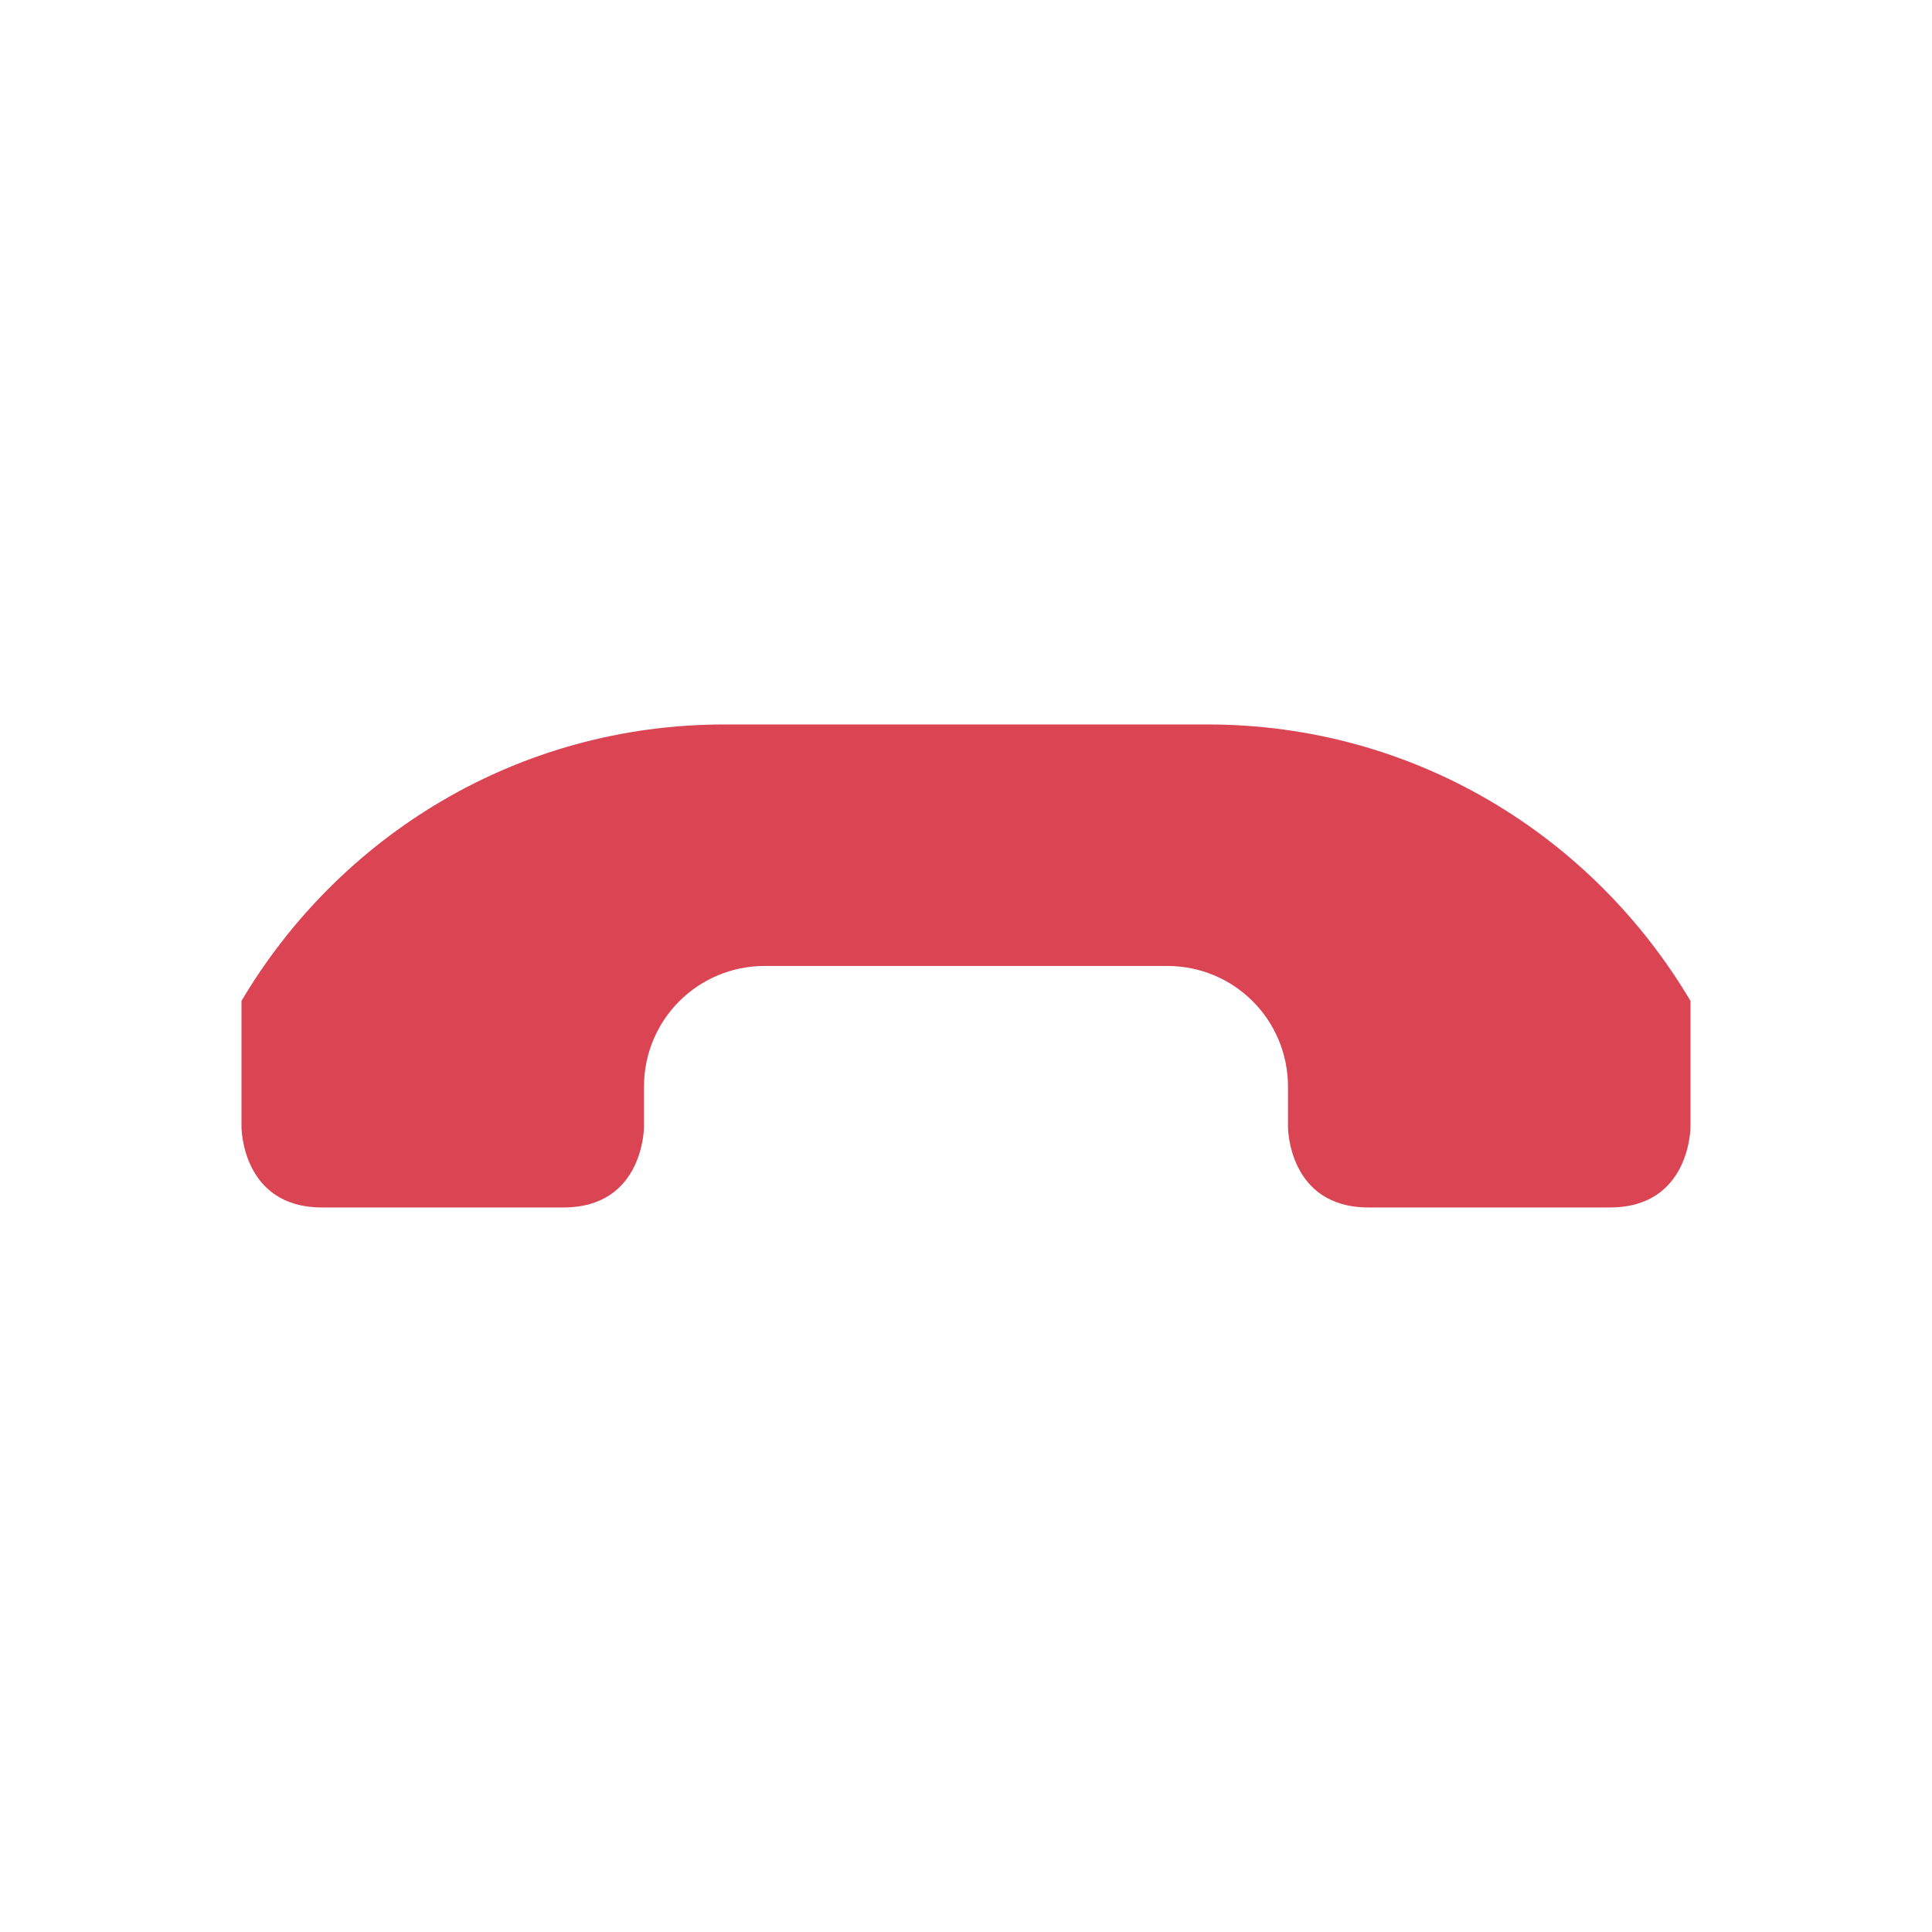
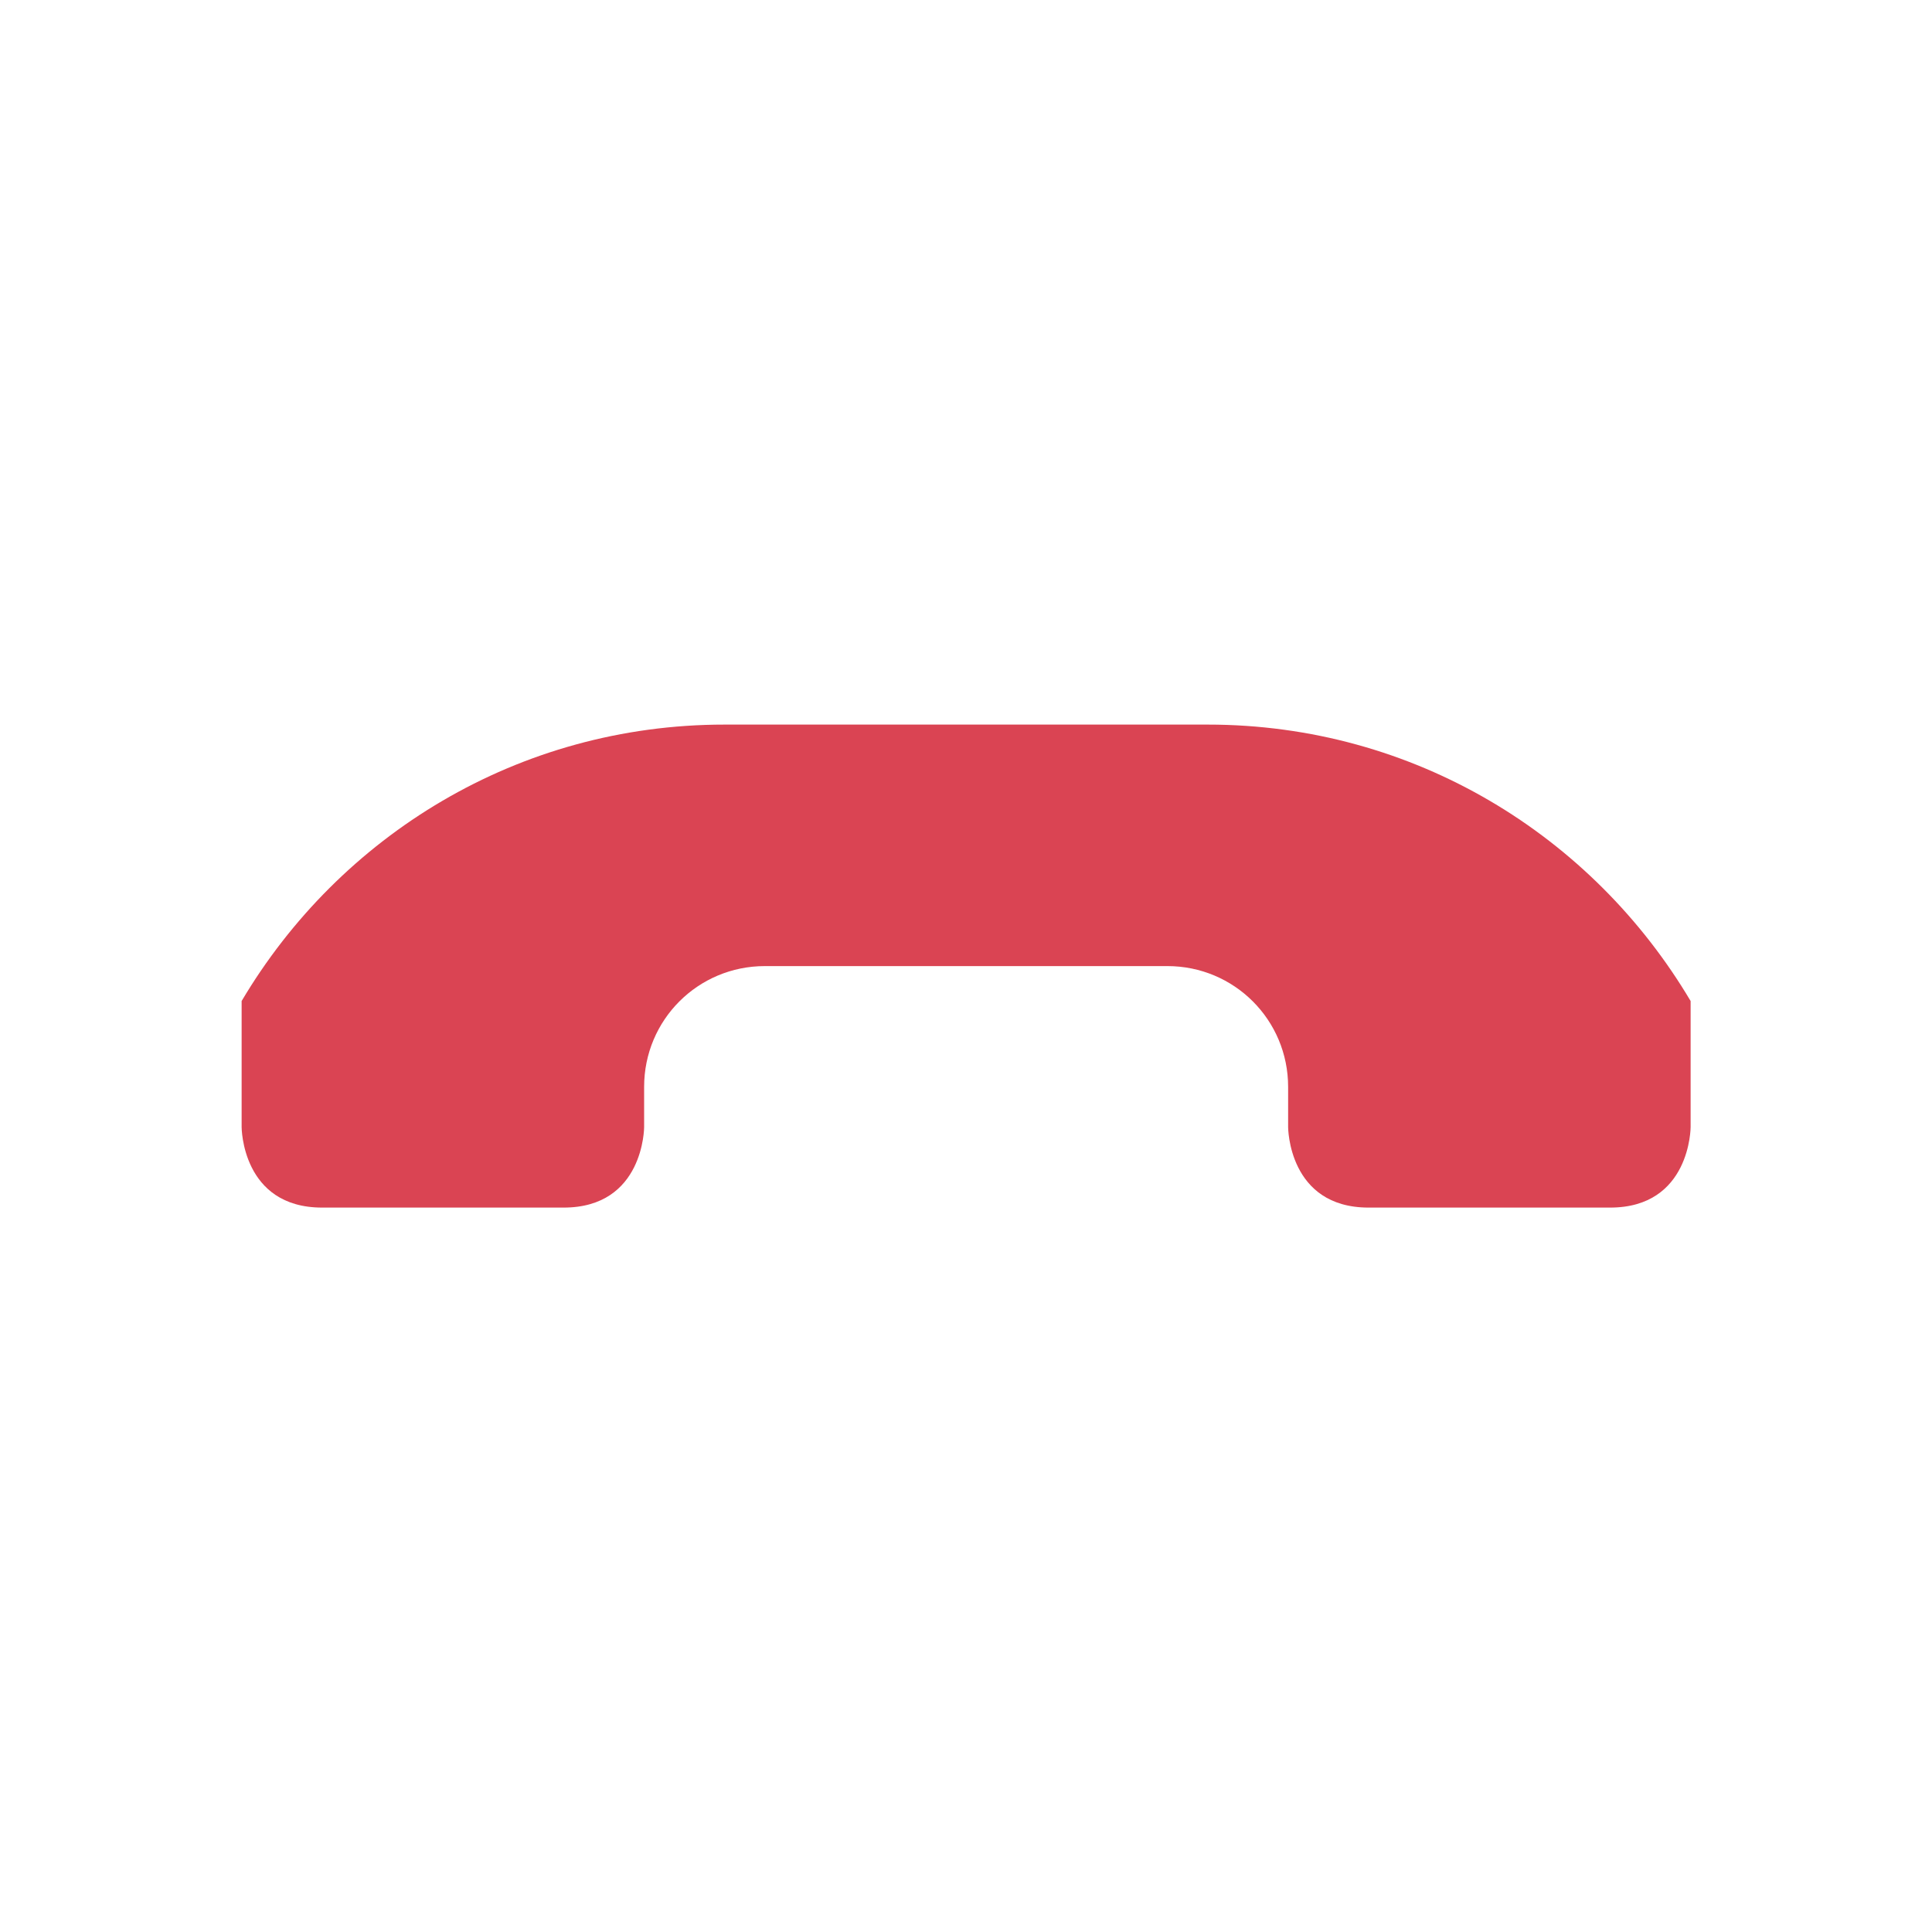
- <svg xmlns="http://www.w3.org/2000/svg" xmlns:xlink="http://www.w3.org/1999/xlink" width="32" height="32" id="svg5453" version="1.1" viewBox="0 0 32 32">
-   <defs id="defs5455">
-     <style type="text/css" id="current-color-scheme">
-       .ColorScheme-Text {
-         color:#4d4d4d;
-       }
-       .ColorScheme-Background {
-         color:#eff0f1;
-       }
-       .ColorScheme-Highlight {
-         color:#3daee9;
-       }
-       .ColorScheme-ViewText {
-         color:#31363b;
-       }
-       .ColorScheme-ViewBackground {
-         color:#fcfcfc;
-       }
-       .ColorScheme-ViewHover {
-         color:#93cee9;
-       }
-       .ColorScheme-ViewFocus{
-         color:#3daee9;
-       }
-       .ColorScheme-ButtonText {
-         color:#31363b;
-       }
-       .ColorScheme-ButtonBackground {
-         color:#eff0f1;
-       }
-       .ColorScheme-ButtonHover {
-         color:#93cee9;
-       }
-       .ColorScheme-ButtonFocus{
-         color:#3daee9;
-       }
-       </style>
-     <linearGradient id="linearGradient4012">
-       <stop style="stop-color:#1d99f3;stop-opacity:1" offset="0" id="stop4014" />
-       <stop id="stop4016" offset="0.417" style="stop-color:#48acf5;stop-opacity:0.761" />
-       <stop id="stop4018" offset="0.667" style="stop-color:#73c0f7;stop-opacity:0" />
-       <stop style="stop-color:#cae7fc;stop-opacity:0" offset="1" id="stop4020" />
-     </linearGradient>
-     <linearGradient gradientTransform="matrix(0.75,0,0,0.75,1.75,269.3405)" gradientUnits="userSpaceOnUse" y2="1033.362" x2="19" y1="1049.362" x1="3" id="linearGradient4164" xlink:href="#linearGradient4012" />
-     <linearGradient y2="1028.029" x2="24.333" y1="1049.362" x1="3" gradientTransform="matrix(0.75,0,0,0.75,2.75,262.3406)" gradientUnits="userSpaceOnUse" id="linearGradient3983" xlink:href="#linearGradient4012" />
-     <linearGradient xlink:href="#linearGradient4012" id="linearGradient4007" gradientUnits="userSpaceOnUse" gradientTransform="matrix(0.75,0,0,0.75,3.75,-767.0216)" x1="3" y1="1049.362" x2="24.333" y2="1028.029" />
-     <linearGradient gradientTransform="matrix(0.75,0,0,0.75,3.75,-769.0217)" gradientUnits="userSpaceOnUse" y2="1033.362" x2="19" y1="1049.362" x1="3" id="linearGradient4164-76" xlink:href="#linearGradient4012" />
-     <clipPath id="clipPath4160" clipPathUnits="userSpaceOnUse">
-       <rect y="1023.362" x="7" height="1" width="1" id="rect4162" style="opacity:1;fill:#f2f2f2;fill-opacity:1;stroke:none;stroke-opacity:1" />
-     </clipPath>
-     <clipPath id="clipPath4160-4" clipPathUnits="userSpaceOnUse">
-       <rect y="1023.362" x="7" height="1" width="1" id="rect4162-9" style="opacity:1;fill:#f2f2f2;fill-opacity:1;stroke:none;stroke-opacity:1" />
-     </clipPath>
-     <clipPath id="clipPath4160-3" clipPathUnits="userSpaceOnUse">
-       <rect y="1023.362" x="7" height="1" width="1" id="rect4162-0" style="opacity:1;fill:#f2f2f2;fill-opacity:1;stroke:none;stroke-opacity:1" />
-     </clipPath>
-   </defs>
-   <g id="layer1" transform="translate(-384.5714,-515.798)">
-     <g transform="matrix(1.333333,0,0,1.333333,-119.2381,-202.9706)" id="layer1-1">
-       <path id="rect4237-0" d="m 386.857,548.076 c -2.568,0 -4.783,1.382 -6,3.434 l 10e-6,0.566 -10e-6,1 c 0,0 10e-6,1 1,1 l 3,0 c 1,0 1,-1 1,-1 l 0,-0.5 c 0,-0.831 0.669,-1.5 1.5,-1.5 l 5,-10e-6 c 0.831,0 1.5,0.669 1.5,1.5 l 0,0.5 c 0,0 0,1 1,1 l 3,0 c 1,0 1,-1 1,-1 l 0,-1 0,-0.566 c -1.217,-2.052 -3.432,-3.434 -6,-3.434 z" style="opacity:1;fill:#da4453;fill-opacity:1;stroke:none" />
-     </g>
-   </g>
+ <svg xmlns="http://www.w3.org/2000/svg" viewBox="0 0 32 32">
+   <path fill="#da4453" d="m386.86 548.08c-2.568 0-4.783 1.382-6 3.434v1.566c0 0 0 1 1 1h3c1 0 1-1 1-1v-.5c0-.831.669-1.5 1.5-1.5h5c.831 0 1.5.669 1.5 1.5v.5c0 0 0 1 1 1h3c1 0 1-1 1-1v-1.566c-1.217-2.052-3.432-3.434-6-3.434z" transform="matrix(1.33333 0 0 1.33333-503.81-718.77)" />
</svg>
